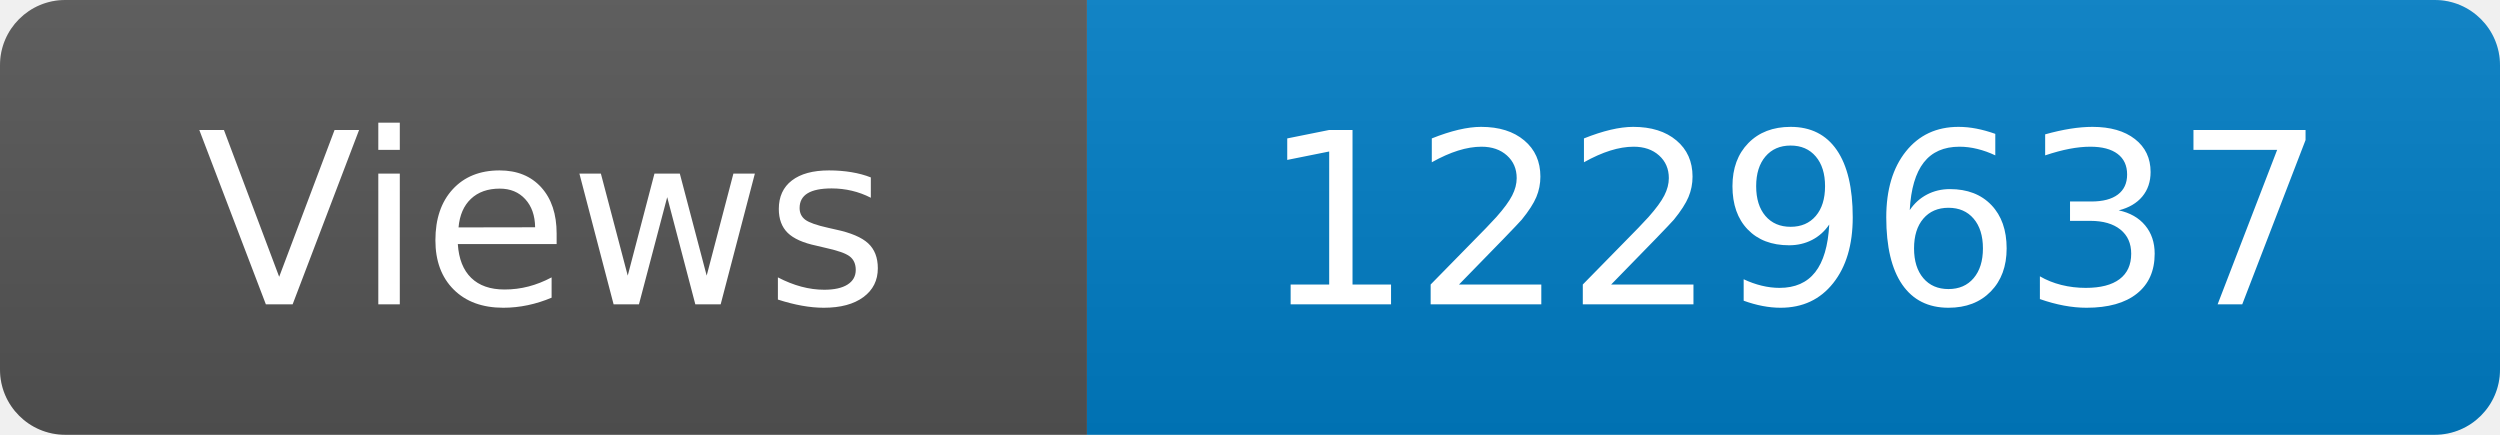
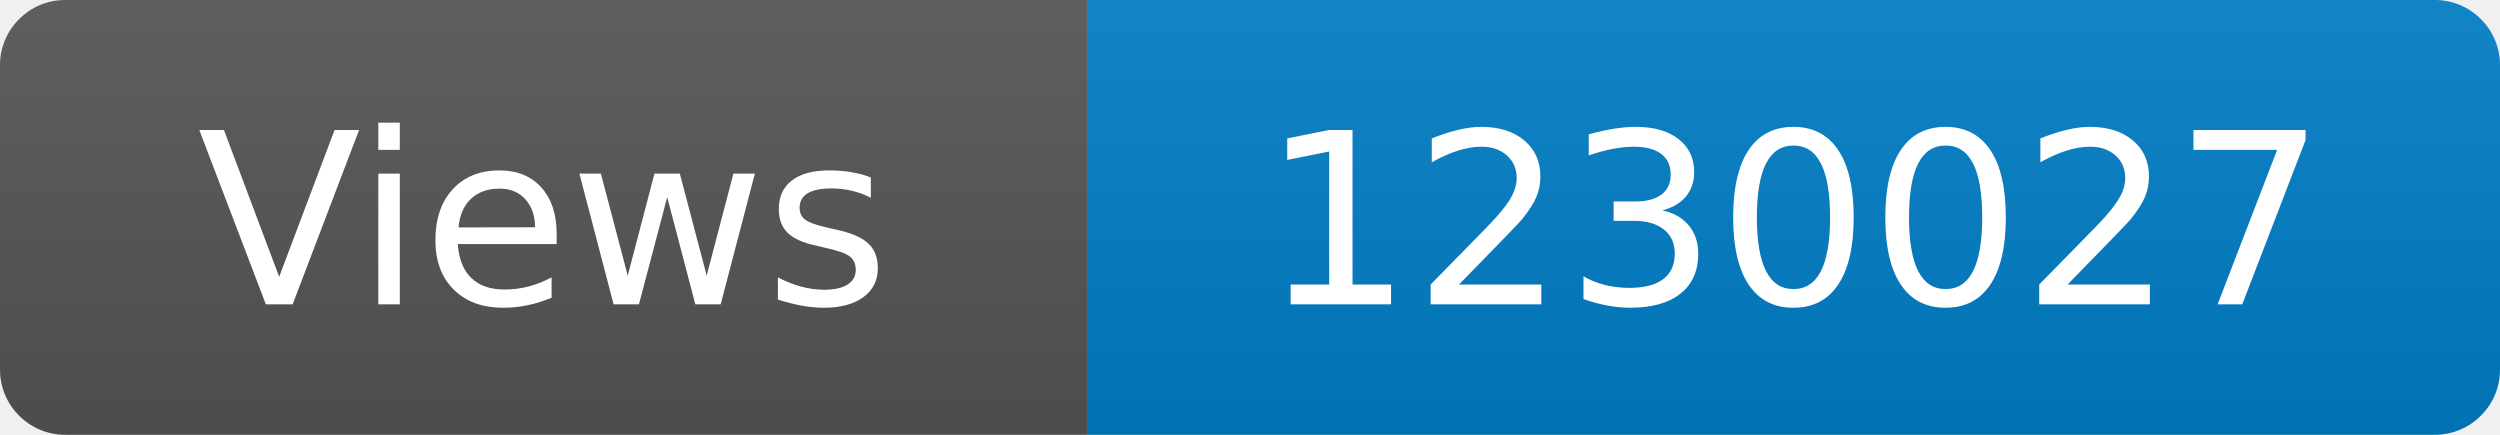
<svg xmlns="http://www.w3.org/2000/svg" width="115" height="20" role="img" aria-label="Maintained?: yes">
  <linearGradient id="s" x2="0" y2="100%">
    <stop offset="0" stop-color="#bbb" stop-opacity=".1" />
    <stop offset="1" stop-opacity=".1" />
  </linearGradient>
  <clipPath id="r">
    <rect width="115" height="20" rx="3" fill="#fff" />
  </clipPath>
  <g clip-path="url(#r)">
    <rect width="50" height="20" fill="#555" />
    <rect x="50" width="160" height="20" fill="#007ec6" />
    <rect width="115" height="20" fill="url(#s)" />
  </g>
  <g fill="#fff" text-anchor="middle" font-family="Verdana,Geneva,DejaVu Sans,sans-serif" font-size="110">
    <text x="250" y="140" transform="scale(.1)" fill="#fff">Views</text>
-     <text x="825" y="140" transform="scale(.1)" fill="#fff">1229637</text>
+     <text x="825" y="140" transform="scale(.1)" fill="#fff">1230027</text>
  </g>
</svg>
